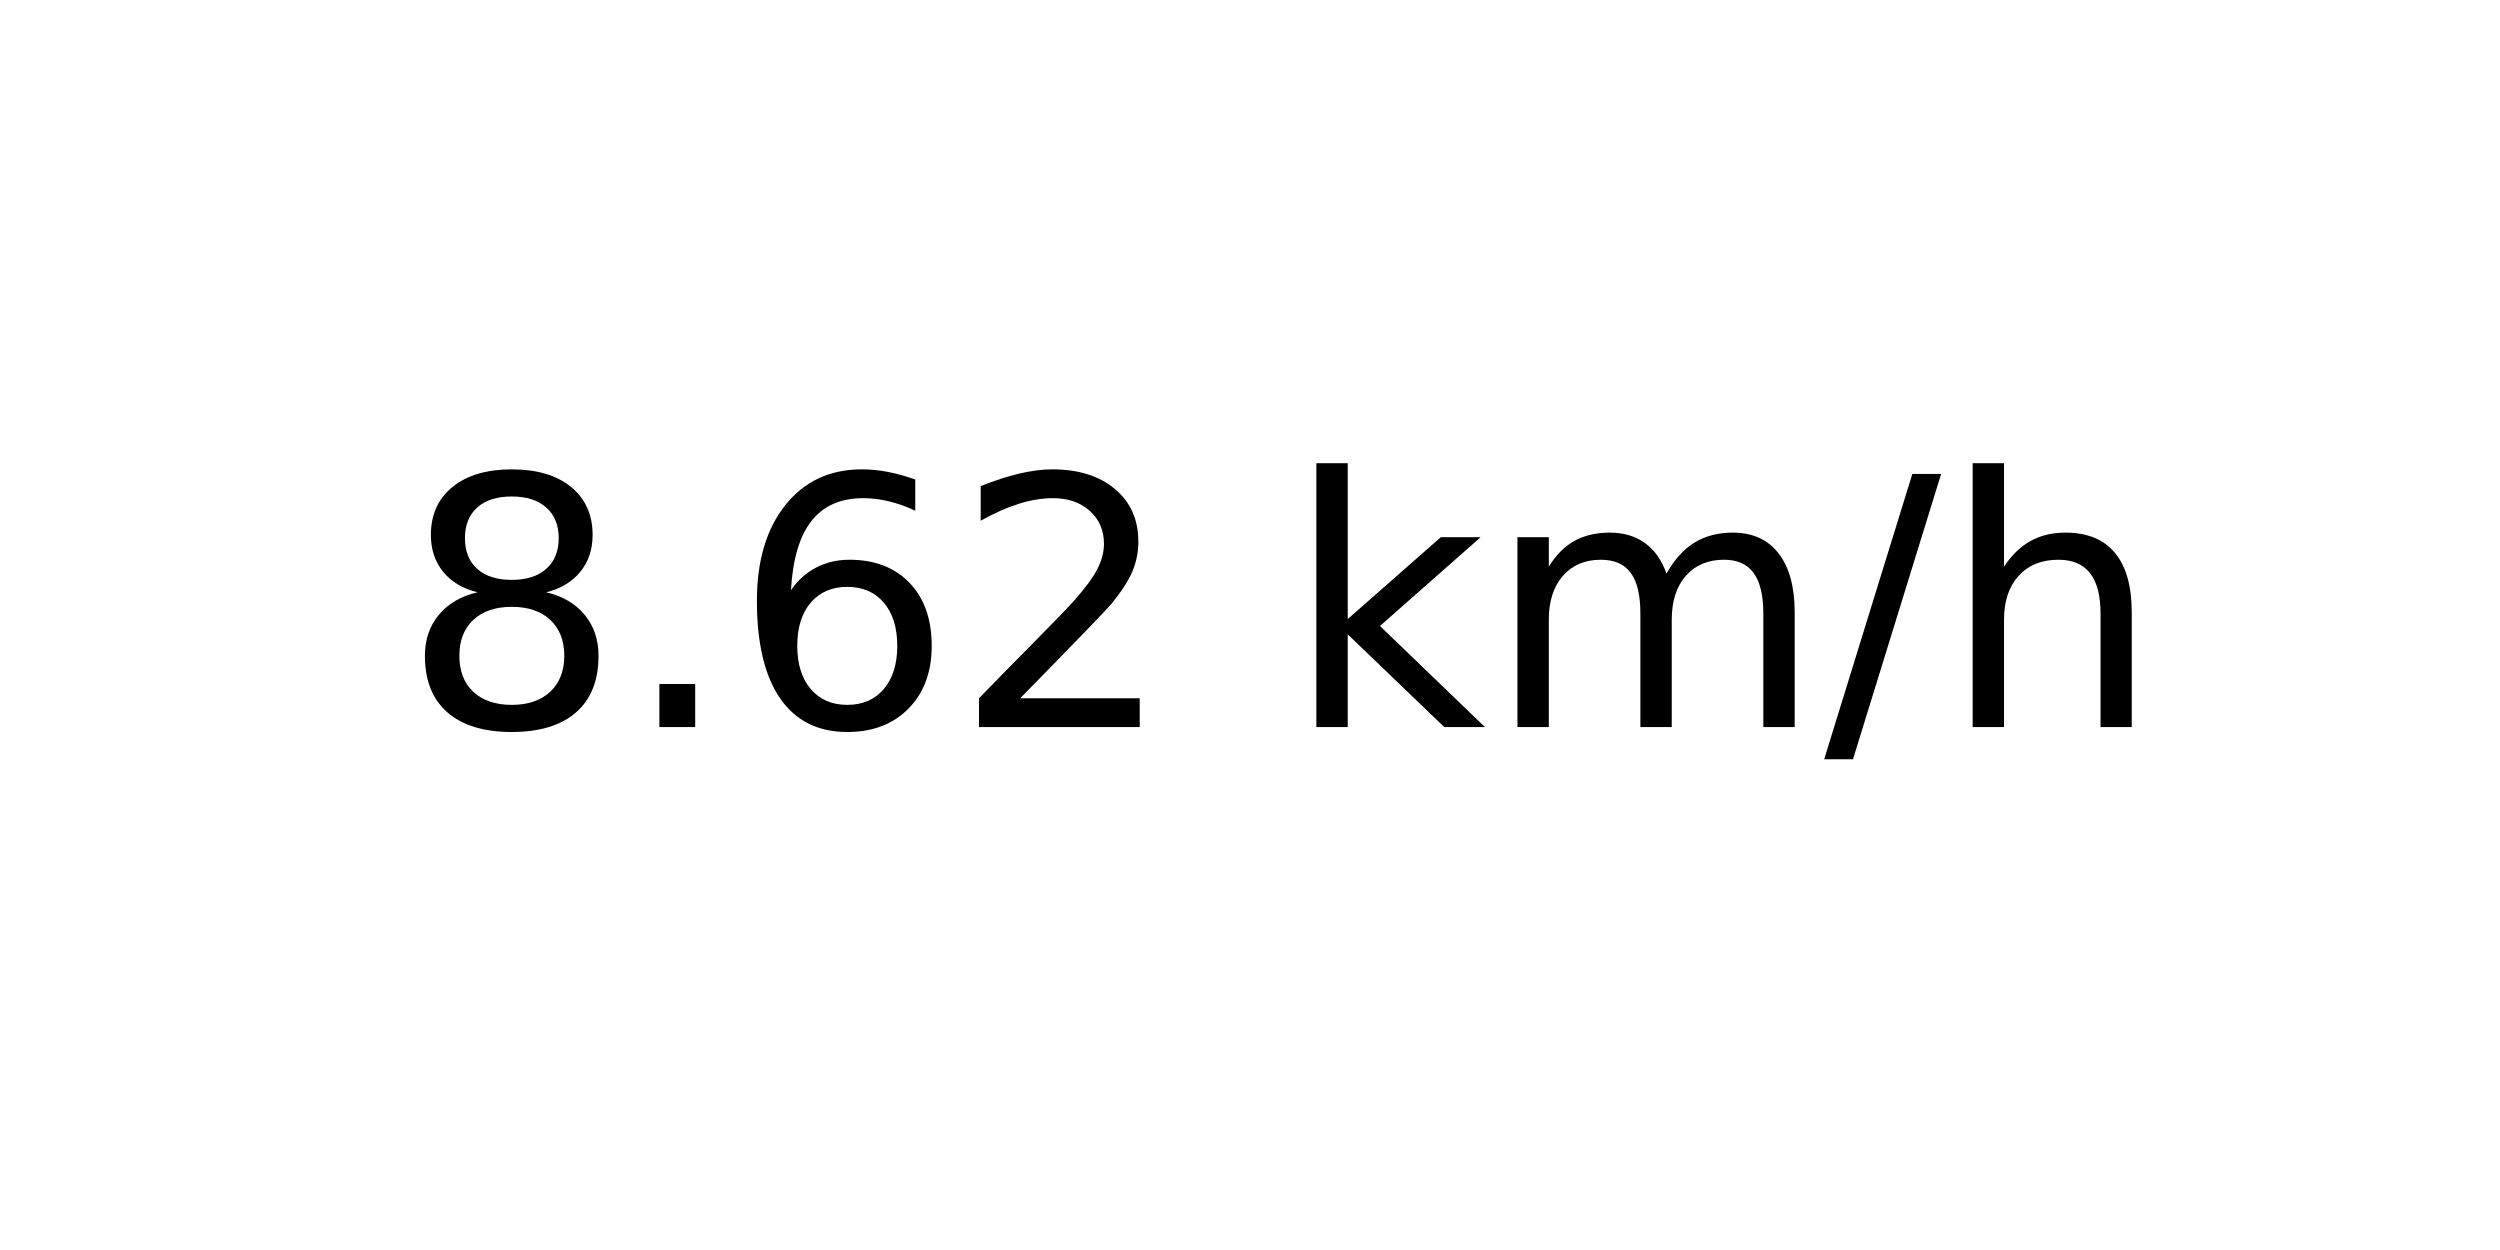
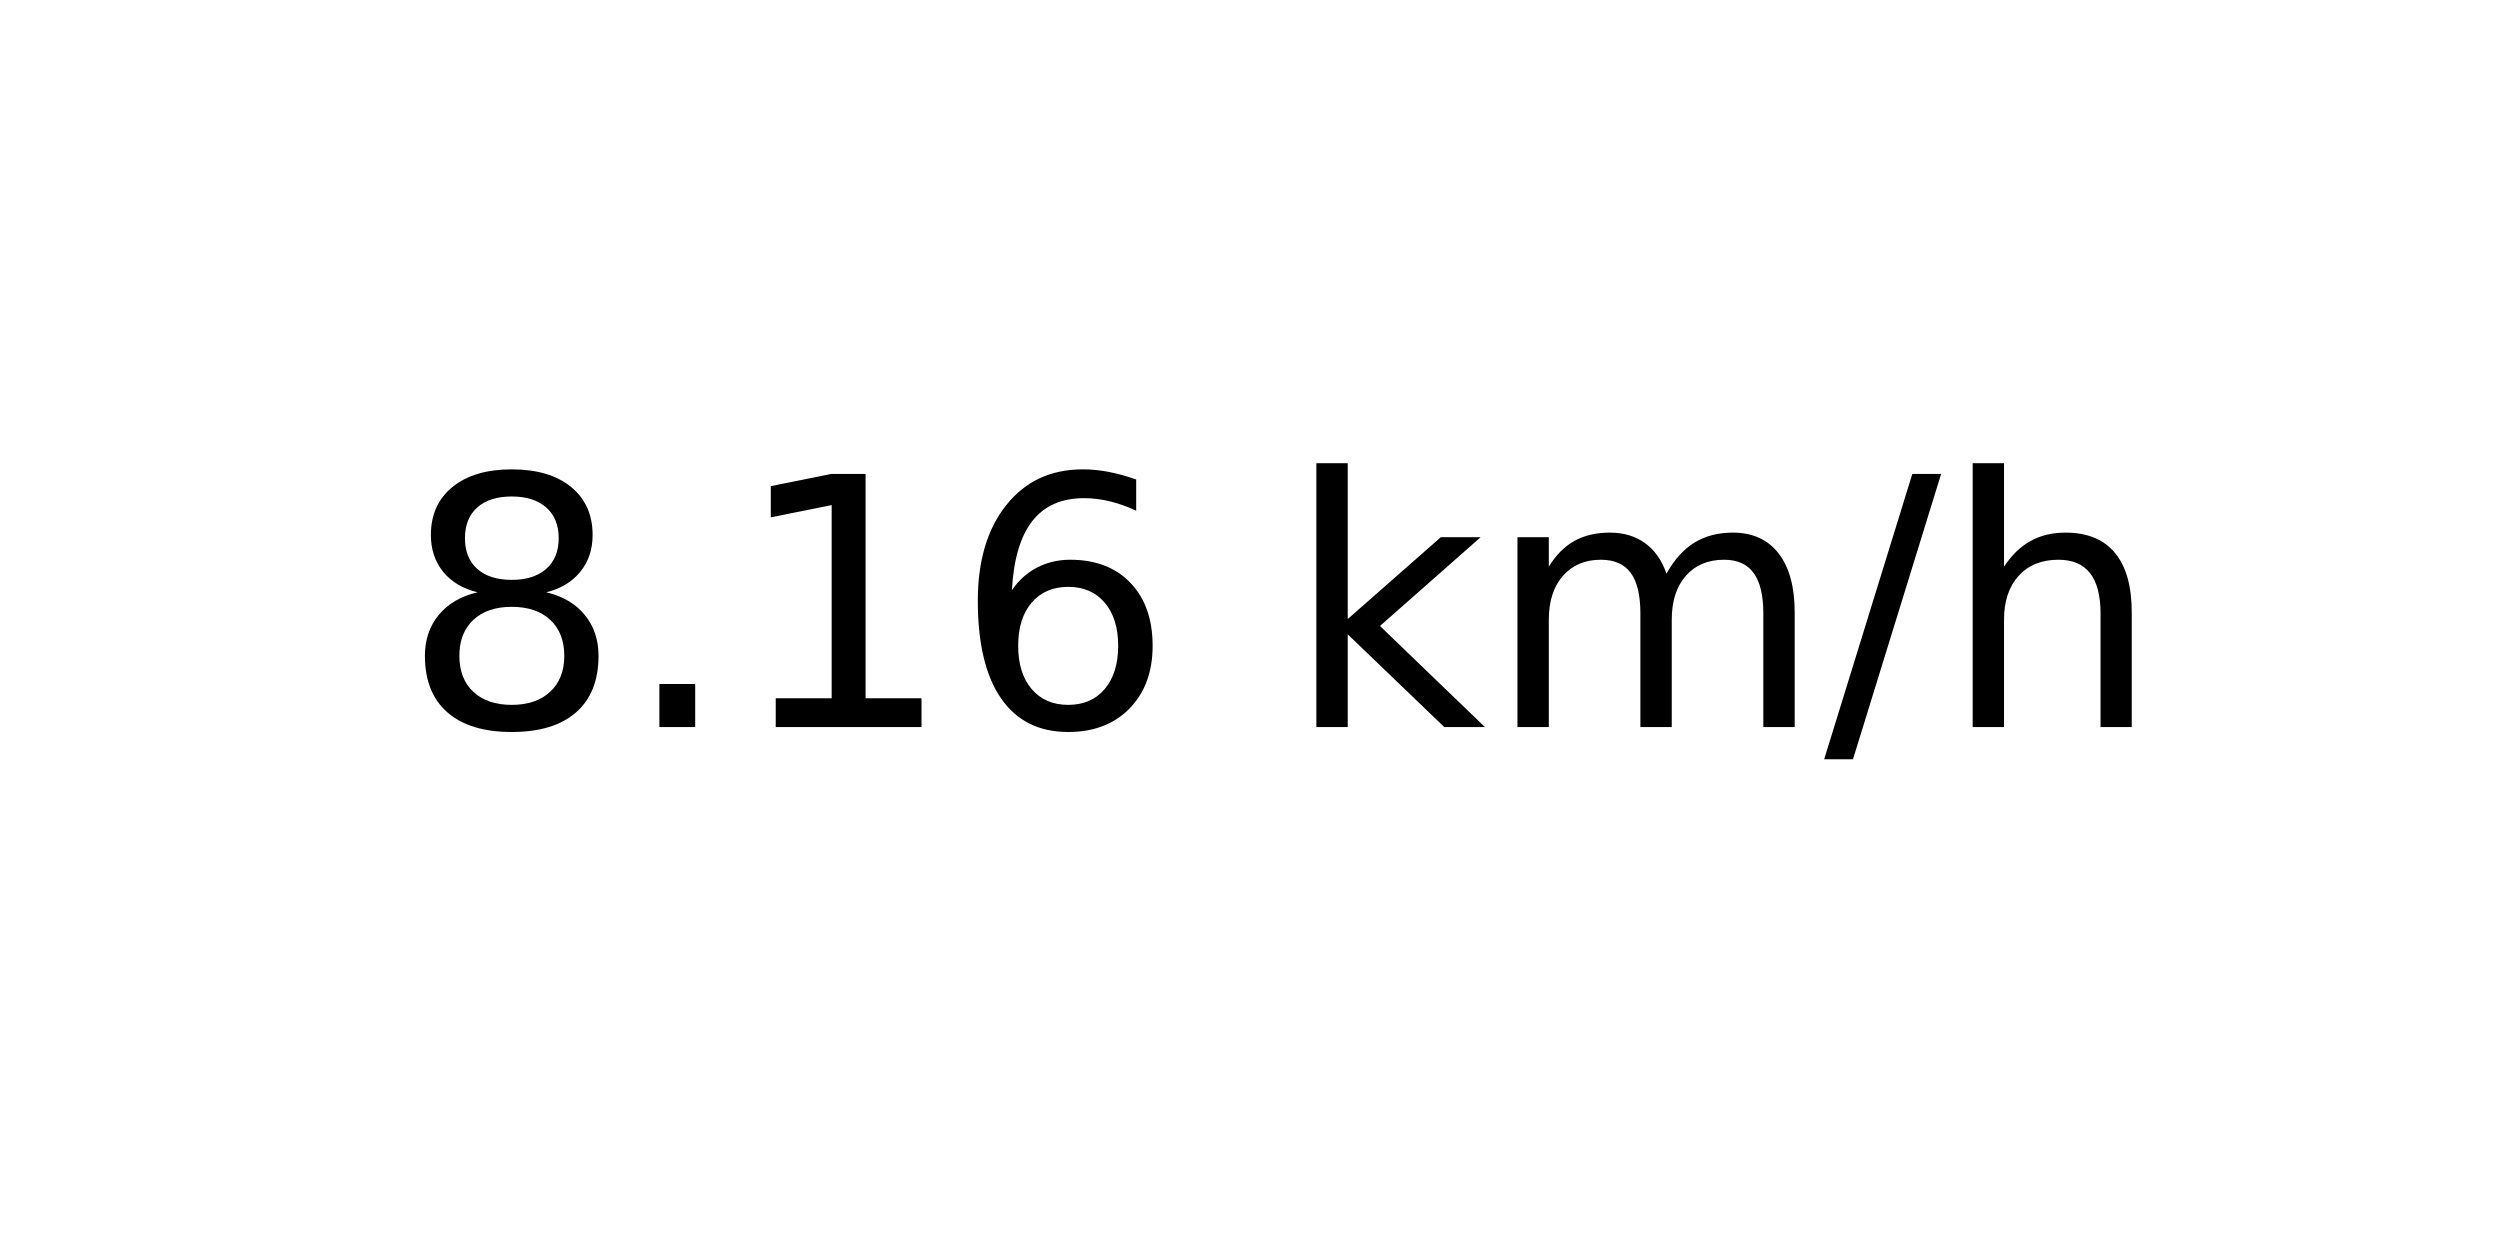
<svg xmlns="http://www.w3.org/2000/svg" xmlns:xlink="http://www.w3.org/1999/xlink" width="72pt" height="36pt" viewBox="0 0 72 36" version="1.1">
  <defs>
    <style type="text/css">*{stroke-linejoin: round; stroke-linecap: butt}</style>
  </defs>
  <g id="figure_1">
    <g id="axes_1">
      <g id="text_1">
        <g transform="translate(11.55937 20.93937) scale(0.1 -0.1)">
          <defs>
            <path id="DejaVuSans-38" d="M 2034 2216  Q 1584 2216 1326 1975  Q 1069 1734 1069 1313  Q 1069 891 1326 650  Q 1584 409 2034 409  Q 2484 409 2743 651  Q 3003 894 3003 1313  Q 3003 1734 2745 1975  Q 2488 2216 2034 2216  z M 1403 2484  Q 997 2584 770 2862  Q 544 3141 544 3541  Q 544 4100 942 4425  Q 1341 4750 2034 4750  Q 2731 4750 3128 4425  Q 3525 4100 3525 3541  Q 3525 3141 3298 2862  Q 3072 2584 2669 2484  Q 3125 2378 3379 2068  Q 3634 1759 3634 1313  Q 3634 634 3220 271  Q 2806 -91 2034 -91  Q 1263 -91 848 271  Q 434 634 434 1313  Q 434 1759 690 2068  Q 947 2378 1403 2484  z M 1172 3481  Q 1172 3119 1398 2916  Q 1625 2713 2034 2713  Q 2441 2713 2670 2916  Q 2900 3119 2900 3481  Q 2900 3844 2670 4047  Q 2441 4250 2034 4250  Q 1625 4250 1398 4047  Q 1172 3844 1172 3481  z " transform="scale(0.015625)" />
            <path id="DejaVuSans-2e" d="M 684 794  L 1344 794  L 1344 0  L 684 0  L 684 794  z " transform="scale(0.015625)" />
+             <path id="DejaVuSans-31" d="M 794 531  L 1825 531  L 1825 4091  L 703 3866  L 703 4441  L 1819 4666  L 2450 4666  L 2450 531  L 3481 531  L 3481 0  L 794 0  L 794 531  z " transform="scale(0.015625)" />
            <path id="DejaVuSans-36" d="M 2113 2584  Q 1688 2584 1439 2293  Q 1191 2003 1191 1497  Q 1191 994 1439 701  Q 1688 409 2113 409  Q 2538 409 2786 701  Q 3034 994 3034 1497  Q 3034 2003 2786 2293  Q 2538 2584 2113 2584  z M 3366 4563  L 3366 3988  Q 3128 4100 2886 4159  Q 2644 4219 2406 4219  Q 1781 4219 1451 3797  Q 1122 3375 1075 2522  Q 1259 2794 1537 2939  Q 1816 3084 2150 3084  Q 2853 3084 3261 2657  Q 3669 2231 3669 1497  Q 3669 778 3244 343  Q 2819 -91 2113 -91  Q 1303 -91 875 529  Q 447 1150 447 2328  Q 447 3434 972 4092  Q 1497 4750 2381 4750  Q 2619 4750 2861 4703  Q 3103 4656 3366 4563  z " transform="scale(0.015625)" />
-             <path id="DejaVuSans-32" d="M 1228 531  L 3431 531  L 3431 0  L 469 0  L 469 531  Q 828 903 1448 1529  Q 2069 2156 2228 2338  Q 2531 2678 2651 2914  Q 2772 3150 2772 3378  Q 2772 3750 2511 3984  Q 2250 4219 1831 4219  Q 1534 4219 1204 4116  Q 875 4013 500 3803  L 500 4441  Q 881 4594 1212 4672  Q 1544 4750 1819 4750  Q 2544 4750 2975 4387  Q 3406 4025 3406 3419  Q 3406 3131 3298 2873  Q 3191 2616 2906 2266  Q 2828 2175 2409 1742  Q 1991 1309 1228 531  z " transform="scale(0.015625)" />
            <path id="DejaVuSans-20" transform="scale(0.015625)" />
            <path id="DejaVuSans-6b" d="M 581 4863  L 1159 4863  L 1159 1991  L 2875 3500  L 3609 3500  L 1753 1863  L 3688 0  L 2938 0  L 1159 1709  L 1159 0  L 581 0  L 581 4863  z " transform="scale(0.015625)" />
            <path id="DejaVuSans-6d" d="M 3328 2828  Q 3544 3216 3844 3400  Q 4144 3584 4550 3584  Q 5097 3584 5394 3201  Q 5691 2819 5691 2113  L 5691 0  L 5113 0  L 5113 2094  Q 5113 2597 4934 2840  Q 4756 3084 4391 3084  Q 3944 3084 3684 2787  Q 3425 2491 3425 1978  L 3425 0  L 2847 0  L 2847 2094  Q 2847 2600 2669 2842  Q 2491 3084 2119 3084  Q 1678 3084 1418 2786  Q 1159 2488 1159 1978  L 1159 0  L 581 0  L 581 3500  L 1159 3500  L 1159 2956  Q 1356 3278 1631 3431  Q 1906 3584 2284 3584  Q 2666 3584 2933 3390  Q 3200 3197 3328 2828  z " transform="scale(0.015625)" />
            <path id="DejaVuSans-2f" d="M 1625 4666  L 2156 4666  L 531 -594  L 0 -594  L 1625 4666  z " transform="scale(0.015625)" />
            <path id="DejaVuSans-68" d="M 3513 2113  L 3513 0  L 2938 0  L 2938 2094  Q 2938 2591 2744 2837  Q 2550 3084 2163 3084  Q 1697 3084 1428 2787  Q 1159 2491 1159 1978  L 1159 0  L 581 0  L 581 4863  L 1159 4863  L 1159 2956  Q 1366 3272 1645 3428  Q 1925 3584 2291 3584  Q 2894 3584 3203 3211  Q 3513 2838 3513 2113  z " transform="scale(0.015625)" />
          </defs>
          <use xlink:href="#DejaVuSans-38" />
          <use xlink:href="#DejaVuSans-2e" x="63.623" />
-           <use xlink:href="#DejaVuSans-36" x="95.41" />
-           <use xlink:href="#DejaVuSans-32" x="159.033" />
+           <use xlink:href="#DejaVuSans-31" x="95.41" />
+           <use xlink:href="#DejaVuSans-36" x="159.033" />
          <use xlink:href="#DejaVuSans-20" x="222.656" />
          <use xlink:href="#DejaVuSans-6b" x="254.443" />
          <use xlink:href="#DejaVuSans-6d" x="312.354" />
          <use xlink:href="#DejaVuSans-2f" x="409.766" />
          <use xlink:href="#DejaVuSans-68" x="443.457" />
        </g>
      </g>
    </g>
  </g>
</svg>
